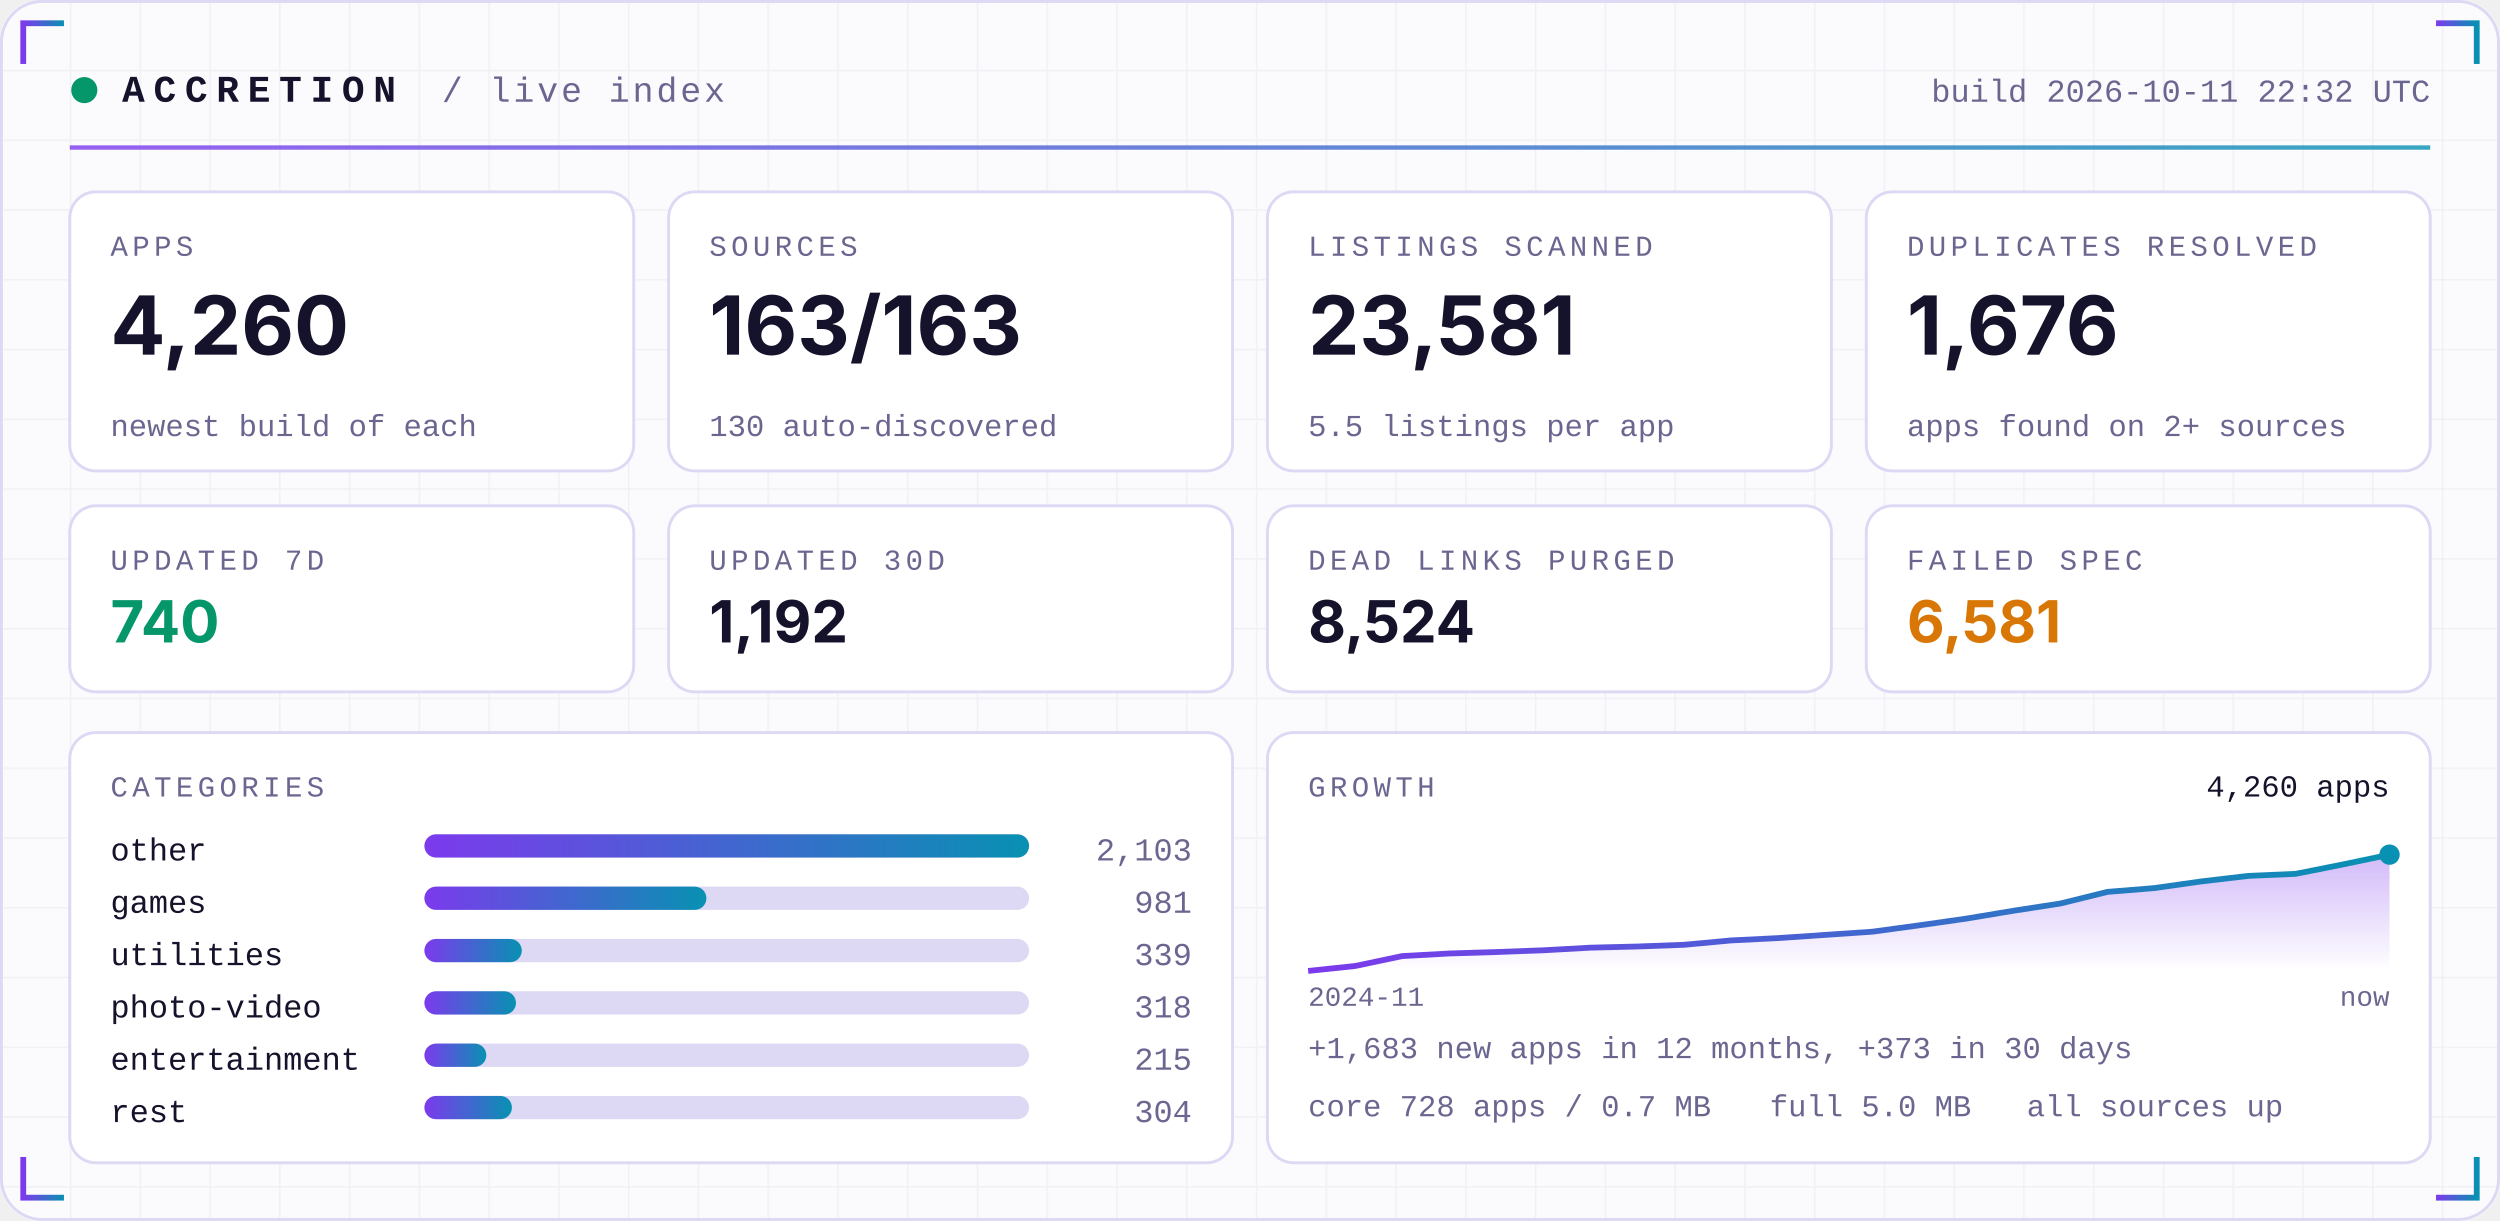
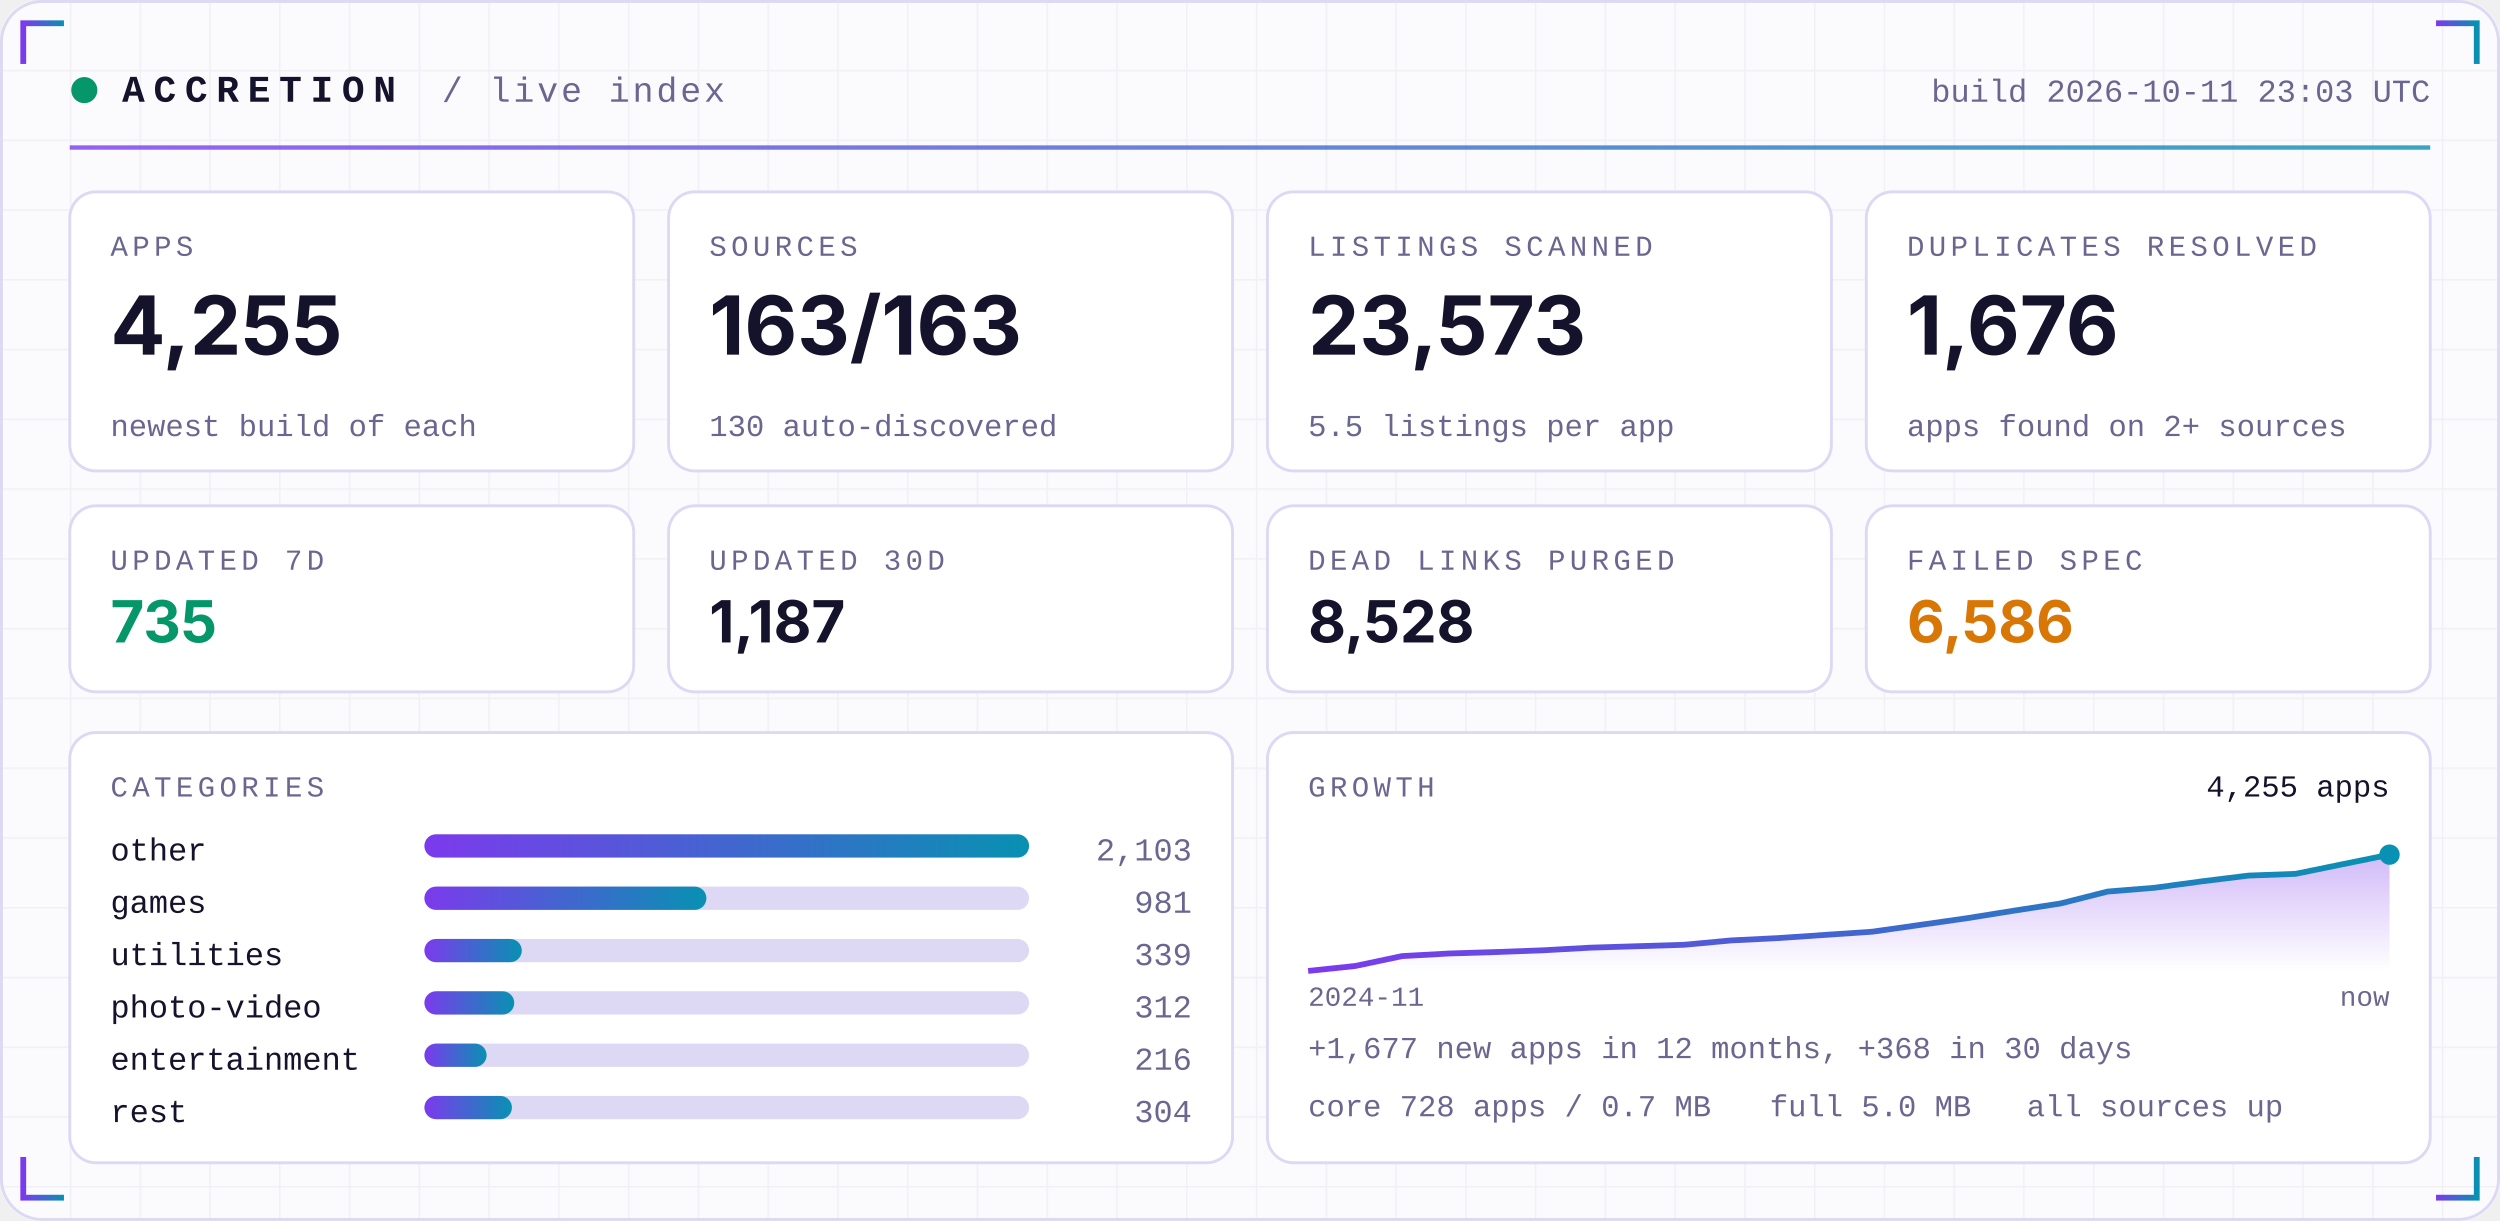
<svg xmlns="http://www.w3.org/2000/svg" width="860" height="420" viewBox="0 0 860 420" role="img">
  <defs>
    <linearGradient id="acc" x1="0" x2="1">
      <stop offset="0" stop-color="#7C3AED" />
      <stop offset="1" stop-color="#0891B2" />
    </linearGradient>
    <linearGradient id="area" x1="0" x2="0" y1="0" y2="1">
      <stop offset="0" stop-color="#7C3AED" stop-opacity="0.35" />
      <stop offset="1" stop-color="#7C3AED" stop-opacity="0" />
    </linearGradient>
    <pattern id="grid" width="24" height="24" patternUnits="userSpaceOnUse">
      <path d="M24 0H0V24" fill="none" stroke="#1E1B4B" stroke-opacity="0.05" />
    </pattern>
  </defs>
  <rect width="860" height="420" rx="14" fill="#FBFBFE" />
  <rect width="860" height="420" rx="14" fill="url(#grid)" />
  <rect x="0.5" y="0.5" width="859" height="419" rx="14" fill="none" stroke="#DDD8F3" />
  <path d="M8 22 V8 H22" stroke="url(#acc)" stroke-width="2" fill="none" />
  <path d="M852 22 V8 H838" stroke="url(#acc)" stroke-width="2" fill="none" />
  <path d="M8 398 V412 H22" stroke="url(#acc)" stroke-width="2" fill="none" />
  <path d="M852 398 V412 H838" stroke="url(#acc)" stroke-width="2" fill="none" />
  <circle cx="29" cy="31" r="4.5" fill="#059669">
    <animate attributeName="opacity" values="1;0.25;1" dur="2.4s" repeatCount="indefinite" />
  </circle>
  <text x="42" y="35" font-family="ui-monospace,SFMono-Regular,Menlo,Consolas,'Liberation Mono',monospace" font-size="13" font-weight="700" fill="#15122B" text-anchor="start" letter-spacing="3">ACCRETION</text>
  <text x="152" y="35" font-family="ui-monospace,SFMono-Regular,Menlo,Consolas,'Liberation Mono',monospace" font-size="12" font-weight="400" fill="#6A6690" text-anchor="start" letter-spacing="1">/ live index</text>
-   <text x="836" y="35" font-family="ui-monospace,SFMono-Regular,Menlo,Consolas,'Liberation Mono',monospace" font-size="11" font-weight="400" fill="#6A6690" text-anchor="end" letter-spacing="0">build 2026-10-11 22:32 UTC</text>
+   <text x="836" y="35" font-family="ui-monospace,SFMono-Regular,Menlo,Consolas,'Liberation Mono',monospace" font-size="11" font-weight="400" fill="#6A6690" text-anchor="end" letter-spacing="0">build 2026-10-11 23:03 UTC</text>
  <rect x="24" y="50" width="812" height="1.5" fill="url(#acc)" opacity="0.8" />
  <rect x="24.0" y="66" width="194.0" height="96" rx="9" fill="#FFFFFF" stroke="#DDD8F3" />
  <text x="38.0" y="88" font-family="ui-monospace,SFMono-Regular,Menlo,Consolas,'Liberation Mono',monospace" font-size="10" font-weight="400" fill="#6A6690" text-anchor="start" letter-spacing="1.5">APPS</text>
-   <text x="38.0" y="122" font-family="-apple-system,BlinkMacSystemFont,'Segoe UI',Inter,Helvetica,Arial,sans-serif" font-size="28" font-weight="700" fill="#15122B" text-anchor="start" letter-spacing="0">4,260</text>
+   <text x="38.0" y="122" font-family="-apple-system,BlinkMacSystemFont,'Segoe UI',Inter,Helvetica,Arial,sans-serif" font-size="28" font-weight="700" fill="#15122B" text-anchor="start" letter-spacing="0">4,255</text>
  <text x="38.0" y="150" font-family="ui-monospace,SFMono-Regular,Menlo,Consolas,'Liberation Mono',monospace" font-size="10.5" font-weight="400" fill="#6A6690" text-anchor="start" letter-spacing="0">newest build of each</text>
  <rect x="230.0" y="66" width="194.0" height="96" rx="9" fill="#FFFFFF" stroke="#DDD8F3" />
  <text x="244.0" y="88" font-family="ui-monospace,SFMono-Regular,Menlo,Consolas,'Liberation Mono',monospace" font-size="10" font-weight="400" fill="#6A6690" text-anchor="start" letter-spacing="1.5">SOURCES</text>
  <text x="244.0" y="122" font-family="-apple-system,BlinkMacSystemFont,'Segoe UI',Inter,Helvetica,Arial,sans-serif" font-size="28" font-weight="700" fill="#15122B" text-anchor="start" letter-spacing="0">163/163</text>
  <text x="244.0" y="150" font-family="ui-monospace,SFMono-Regular,Menlo,Consolas,'Liberation Mono',monospace" font-size="10.5" font-weight="400" fill="#6A6690" text-anchor="start" letter-spacing="0">130 auto-discovered</text>
  <rect x="436.0" y="66" width="194.0" height="96" rx="9" fill="#FFFFFF" stroke="#DDD8F3" />
  <text x="450.0" y="88" font-family="ui-monospace,SFMono-Regular,Menlo,Consolas,'Liberation Mono',monospace" font-size="10" font-weight="400" fill="#6A6690" text-anchor="start" letter-spacing="1.5">LISTINGS SCANNED</text>
-   <text x="450.0" y="122" font-family="-apple-system,BlinkMacSystemFont,'Segoe UI',Inter,Helvetica,Arial,sans-serif" font-size="28" font-weight="700" fill="#15122B" text-anchor="start" letter-spacing="0">23,581</text>
+   <text x="450.0" y="122" font-family="-apple-system,BlinkMacSystemFont,'Segoe UI',Inter,Helvetica,Arial,sans-serif" font-size="28" font-weight="700" fill="#15122B" text-anchor="start" letter-spacing="0">23,573</text>
  <text x="450.0" y="150" font-family="ui-monospace,SFMono-Regular,Menlo,Consolas,'Liberation Mono',monospace" font-size="10.5" font-weight="400" fill="#6A6690" text-anchor="start" letter-spacing="0">5.5 listings per app</text>
  <rect x="642.0" y="66" width="194.0" height="96" rx="9" fill="#FFFFFF" stroke="#DDD8F3" />
  <text x="656.0" y="88" font-family="ui-monospace,SFMono-Regular,Menlo,Consolas,'Liberation Mono',monospace" font-size="10" font-weight="400" fill="#6A6690" text-anchor="start" letter-spacing="1.5">DUPLICATES RESOLVED</text>
  <text x="656.0" y="122" font-family="-apple-system,BlinkMacSystemFont,'Segoe UI',Inter,Helvetica,Arial,sans-serif" font-size="28" font-weight="700" fill="#15122B" text-anchor="start" letter-spacing="0">1,676</text>
  <text x="656.0" y="150" font-family="ui-monospace,SFMono-Regular,Menlo,Consolas,'Liberation Mono',monospace" font-size="10.5" font-weight="400" fill="#6A6690" text-anchor="start" letter-spacing="0">apps found on 2+ sources</text>
  <rect x="24.0" y="174" width="194.0" height="64" rx="9" fill="#FFFFFF" stroke="#DDD8F3" />
  <text x="38.0" y="196" font-family="ui-monospace,SFMono-Regular,Menlo,Consolas,'Liberation Mono',monospace" font-size="10" font-weight="400" fill="#6A6690" text-anchor="start" letter-spacing="1.5">UPDATED 7D</text>
-   <text x="38.0" y="221" font-family="-apple-system,BlinkMacSystemFont,'Segoe UI',Inter,Helvetica,Arial,sans-serif" font-size="20" font-weight="700" fill="#059669" text-anchor="start" letter-spacing="0">740</text>
+   <text x="38.0" y="221" font-family="-apple-system,BlinkMacSystemFont,'Segoe UI',Inter,Helvetica,Arial,sans-serif" font-size="20" font-weight="700" fill="#059669" text-anchor="start" letter-spacing="0">735</text>
  <rect x="230.0" y="174" width="194.0" height="64" rx="9" fill="#FFFFFF" stroke="#DDD8F3" />
  <text x="244.0" y="196" font-family="ui-monospace,SFMono-Regular,Menlo,Consolas,'Liberation Mono',monospace" font-size="10" font-weight="400" fill="#6A6690" text-anchor="start" letter-spacing="1.5">UPDATED 30D</text>
-   <text x="244.0" y="221" font-family="-apple-system,BlinkMacSystemFont,'Segoe UI',Inter,Helvetica,Arial,sans-serif" font-size="20" font-weight="700" fill="#15122B" text-anchor="start" letter-spacing="0">1,192</text>
+   <text x="244.0" y="221" font-family="-apple-system,BlinkMacSystemFont,'Segoe UI',Inter,Helvetica,Arial,sans-serif" font-size="20" font-weight="700" fill="#15122B" text-anchor="start" letter-spacing="0">1,187</text>
  <rect x="436.0" y="174" width="194.0" height="64" rx="9" fill="#FFFFFF" stroke="#DDD8F3" />
  <text x="450.0" y="196" font-family="ui-monospace,SFMono-Regular,Menlo,Consolas,'Liberation Mono',monospace" font-size="10" font-weight="400" fill="#6A6690" text-anchor="start" letter-spacing="1.5">DEAD LINKS PURGED</text>
-   <text x="450.0" y="221" font-family="-apple-system,BlinkMacSystemFont,'Segoe UI',Inter,Helvetica,Arial,sans-serif" font-size="20" font-weight="700" fill="#15122B" text-anchor="start" letter-spacing="0">8,524</text>
+   <text x="450.0" y="221" font-family="-apple-system,BlinkMacSystemFont,'Segoe UI',Inter,Helvetica,Arial,sans-serif" font-size="20" font-weight="700" fill="#15122B" text-anchor="start" letter-spacing="0">8,528</text>
  <rect x="642.0" y="174" width="194.0" height="64" rx="9" fill="#FFFFFF" stroke="#DDD8F3" />
  <text x="656.0" y="196" font-family="ui-monospace,SFMono-Regular,Menlo,Consolas,'Liberation Mono',monospace" font-size="10" font-weight="400" fill="#6A6690" text-anchor="start" letter-spacing="1.5">FAILED SPEC</text>
-   <text x="656.0" y="221" font-family="-apple-system,BlinkMacSystemFont,'Segoe UI',Inter,Helvetica,Arial,sans-serif" font-size="20" font-weight="700" fill="#D97706" text-anchor="start" letter-spacing="0">6,581</text>
+   <text x="656.0" y="221" font-family="-apple-system,BlinkMacSystemFont,'Segoe UI',Inter,Helvetica,Arial,sans-serif" font-size="20" font-weight="700" fill="#D97706" text-anchor="start" letter-spacing="0">6,586</text>
  <rect x="24" y="252" width="400.0" height="148" rx="9" fill="#FFFFFF" stroke="#DDD8F3" />
  <rect x="436.0" y="252" width="400.0" height="148" rx="9" fill="#FFFFFF" stroke="#DDD8F3" />
  <text x="38" y="274" font-family="ui-monospace,SFMono-Regular,Menlo,Consolas,'Liberation Mono',monospace" font-size="10" font-weight="400" fill="#6A6690" text-anchor="start" letter-spacing="1.5">CATEGORIES</text>
  <text x="38" y="296" font-family="ui-monospace,SFMono-Regular,Menlo,Consolas,'Liberation Mono',monospace" font-size="11" font-weight="400" fill="#15122B" text-anchor="start" letter-spacing="0">other</text>
  <rect x="146" y="287" width="208.0" height="8" rx="4" fill="#DDD8F3" />
  <rect x="146" y="287" width="208.0" height="8" rx="4" fill="url(#acc)" />
  <text x="410.0" y="296" font-family="ui-monospace,SFMono-Regular,Menlo,Consolas,'Liberation Mono',monospace" font-size="11" font-weight="400" fill="#6A6690" text-anchor="end" letter-spacing="0">2,103</text>
  <text x="38" y="314" font-family="ui-monospace,SFMono-Regular,Menlo,Consolas,'Liberation Mono',monospace" font-size="11" font-weight="400" fill="#15122B" text-anchor="start" letter-spacing="0">games</text>
  <rect x="146" y="305" width="208.0" height="8" rx="4" fill="#DDD8F3" />
  <rect x="146" y="305" width="97.0" height="8" rx="4" fill="url(#acc)" />
  <text x="410.0" y="314" font-family="ui-monospace,SFMono-Regular,Menlo,Consolas,'Liberation Mono',monospace" font-size="11" font-weight="400" fill="#6A6690" text-anchor="end" letter-spacing="0">981</text>
  <text x="38" y="332" font-family="ui-monospace,SFMono-Regular,Menlo,Consolas,'Liberation Mono',monospace" font-size="11" font-weight="400" fill="#15122B" text-anchor="start" letter-spacing="0">utilities</text>
  <rect x="146" y="323" width="208.0" height="8" rx="4" fill="#DDD8F3" />
  <rect x="146" y="323" width="33.5" height="8" rx="4" fill="url(#acc)" />
  <text x="410.0" y="332" font-family="ui-monospace,SFMono-Regular,Menlo,Consolas,'Liberation Mono',monospace" font-size="11" font-weight="400" fill="#6A6690" text-anchor="end" letter-spacing="0">339</text>
  <text x="38" y="350" font-family="ui-monospace,SFMono-Regular,Menlo,Consolas,'Liberation Mono',monospace" font-size="11" font-weight="400" fill="#15122B" text-anchor="start" letter-spacing="0">photo-video</text>
  <rect x="146" y="341" width="208.0" height="8" rx="4" fill="#DDD8F3" />
-   <rect x="146" y="341" width="31.5" height="8" rx="4" fill="url(#acc)" />
-   <text x="410.0" y="350" font-family="ui-monospace,SFMono-Regular,Menlo,Consolas,'Liberation Mono',monospace" font-size="11" font-weight="400" fill="#6A6690" text-anchor="end" letter-spacing="0">318</text>
+   <rect x="146" y="341" width="30.9" height="8" rx="4" fill="url(#acc)" />
+   <text x="410.0" y="350" font-family="ui-monospace,SFMono-Regular,Menlo,Consolas,'Liberation Mono',monospace" font-size="11" font-weight="400" fill="#6A6690" text-anchor="end" letter-spacing="0">312</text>
  <text x="38" y="368" font-family="ui-monospace,SFMono-Regular,Menlo,Consolas,'Liberation Mono',monospace" font-size="11" font-weight="400" fill="#15122B" text-anchor="start" letter-spacing="0">entertainment</text>
  <rect x="146" y="359" width="208.0" height="8" rx="4" fill="#DDD8F3" />
-   <rect x="146" y="359" width="21.3" height="8" rx="4" fill="url(#acc)" />
-   <text x="410.0" y="368" font-family="ui-monospace,SFMono-Regular,Menlo,Consolas,'Liberation Mono',monospace" font-size="11" font-weight="400" fill="#6A6690" text-anchor="end" letter-spacing="0">215</text>
+   <rect x="146" y="359" width="21.4" height="8" rx="4" fill="url(#acc)" />
+   <text x="410.0" y="368" font-family="ui-monospace,SFMono-Regular,Menlo,Consolas,'Liberation Mono',monospace" font-size="11" font-weight="400" fill="#6A6690" text-anchor="end" letter-spacing="0">216</text>
  <text x="38" y="386" font-family="ui-monospace,SFMono-Regular,Menlo,Consolas,'Liberation Mono',monospace" font-size="11" font-weight="400" fill="#15122B" text-anchor="start" letter-spacing="0">rest</text>
  <rect x="146" y="377" width="208.0" height="8" rx="4" fill="#DDD8F3" />
  <rect x="146" y="377" width="30.1" height="8" rx="4" fill="url(#acc)" />
  <text x="410.0" y="386" font-family="ui-monospace,SFMono-Regular,Menlo,Consolas,'Liberation Mono',monospace" font-size="11" font-weight="400" fill="#6A6690" text-anchor="end" letter-spacing="0">304</text>
  <text x="450.0" y="274" font-family="ui-monospace,SFMono-Regular,Menlo,Consolas,'Liberation Mono',monospace" font-size="10" font-weight="400" fill="#6A6690" text-anchor="start" letter-spacing="1.5">GROWTH</text>
-   <polygon points="450.0,334 450.0,334.0 466.2,332.3 482.3,328.9 498.5,328.0 514.7,327.5 530.9,326.9 547.0,326.0 563.2,325.6 579.4,325.0 595.6,323.5 611.7,322.7 627.9,321.6 644.1,320.5 660.3,318.3 676.4,316.0 692.6,313.3 708.8,310.8 725.0,306.8 741.1,305.5 757.3,303.2 773.5,301.3 789.7,300.6 805.8,297.4 822.0,294.0 822.0,334" fill="url(#area)" />
-   <polyline points="450.0,334.0 466.2,332.3 482.3,328.9 498.5,328.0 514.7,327.5 530.9,326.9 547.0,326.0 563.2,325.6 579.4,325.0 595.6,323.5 611.7,322.7 627.9,321.6 644.1,320.5 660.3,318.3 676.4,316.0 692.6,313.3 708.8,310.8 725.0,306.8 741.1,305.5 757.3,303.2 773.5,301.3 789.7,300.6 805.8,297.4 822.0,294.0" fill="none" stroke="url(#acc)" stroke-width="2" stroke-linejoin="round" />
+   <polygon points="450.0,334 450.0,334.0 466.2,332.3 482.3,328.9 498.5,328.0 514.7,327.5 530.9,326.9 547.0,326.0 563.2,325.5 579.4,325.0 595.6,323.5 611.7,322.7 627.9,321.6 644.1,320.5 660.3,318.2 676.4,315.9 692.6,313.3 708.8,310.8 725.0,306.7 741.1,305.4 757.3,303.2 773.5,301.2 789.7,300.6 805.8,297.3 822.0,294.0 822.0,334" fill="url(#area)" />
+   <polyline points="450.0,334.0 466.2,332.3 482.3,328.9 498.5,328.0 514.7,327.5 530.9,326.9 547.0,326.0 563.2,325.5 579.4,325.0 595.6,323.5 611.7,322.7 627.9,321.6 644.1,320.5 660.3,318.2 676.4,315.9 692.6,313.3 708.8,310.8 725.0,306.7 741.1,305.4 757.3,303.2 773.5,301.2 789.7,300.6 805.8,297.3 822.0,294.0" fill="none" stroke="url(#acc)" stroke-width="2" stroke-linejoin="round" />
  <circle cx="822.0" cy="294.0" r="3.5" fill="#0891B2" />
-   <text x="822.0" y="274" font-family="ui-monospace,SFMono-Regular,Menlo,Consolas,'Liberation Mono',monospace" font-size="10.5" font-weight="400" fill="#15122B" text-anchor="end" letter-spacing="0">4,260 apps</text>
+   <text x="822.0" y="274" font-family="ui-monospace,SFMono-Regular,Menlo,Consolas,'Liberation Mono',monospace" font-size="10.5" font-weight="400" fill="#15122B" text-anchor="end" letter-spacing="0">4,255 apps</text>
  <text x="450.0" y="346" font-family="ui-monospace,SFMono-Regular,Menlo,Consolas,'Liberation Mono',monospace" font-size="9.5" font-weight="400" fill="#6A6690" text-anchor="start" letter-spacing="0">2024-11</text>
  <text x="822.0" y="346" font-family="ui-monospace,SFMono-Regular,Menlo,Consolas,'Liberation Mono',monospace" font-size="9.5" font-weight="400" fill="#6A6690" text-anchor="end" letter-spacing="0">now</text>
-   <text x="450.0" y="364" font-family="ui-monospace,SFMono-Regular,Menlo,Consolas,'Liberation Mono',monospace" font-size="10.5" font-weight="400" fill="#6A6690" text-anchor="start" letter-spacing="0">+1,683 new apps in 12 months, +373 in 30 days</text>
+   <text x="450.0" y="364" font-family="ui-monospace,SFMono-Regular,Menlo,Consolas,'Liberation Mono',monospace" font-size="10.5" font-weight="400" fill="#6A6690" text-anchor="start" letter-spacing="0">+1,677 new apps in 12 months, +368 in 30 days</text>
  <text x="450.0" y="384" font-family="ui-monospace,SFMono-Regular,Menlo,Consolas,'Liberation Mono',monospace" font-size="10.5" font-weight="400" fill="#6A6690" text-anchor="start" letter-spacing="0">core 728 apps / 0.7 MB</text>
  <text x="608.8" y="384" font-family="ui-monospace,SFMono-Regular,Menlo,Consolas,'Liberation Mono',monospace" font-size="10.5" font-weight="400" fill="#6A6690" text-anchor="start" letter-spacing="0">full 5.0 MB</text>
  <text x="697.2" y="384" font-family="ui-monospace,SFMono-Regular,Menlo,Consolas,'Liberation Mono',monospace" font-size="10.5" font-weight="400" fill="#6A6690" text-anchor="start" letter-spacing="0">all sources up</text>
</svg>
